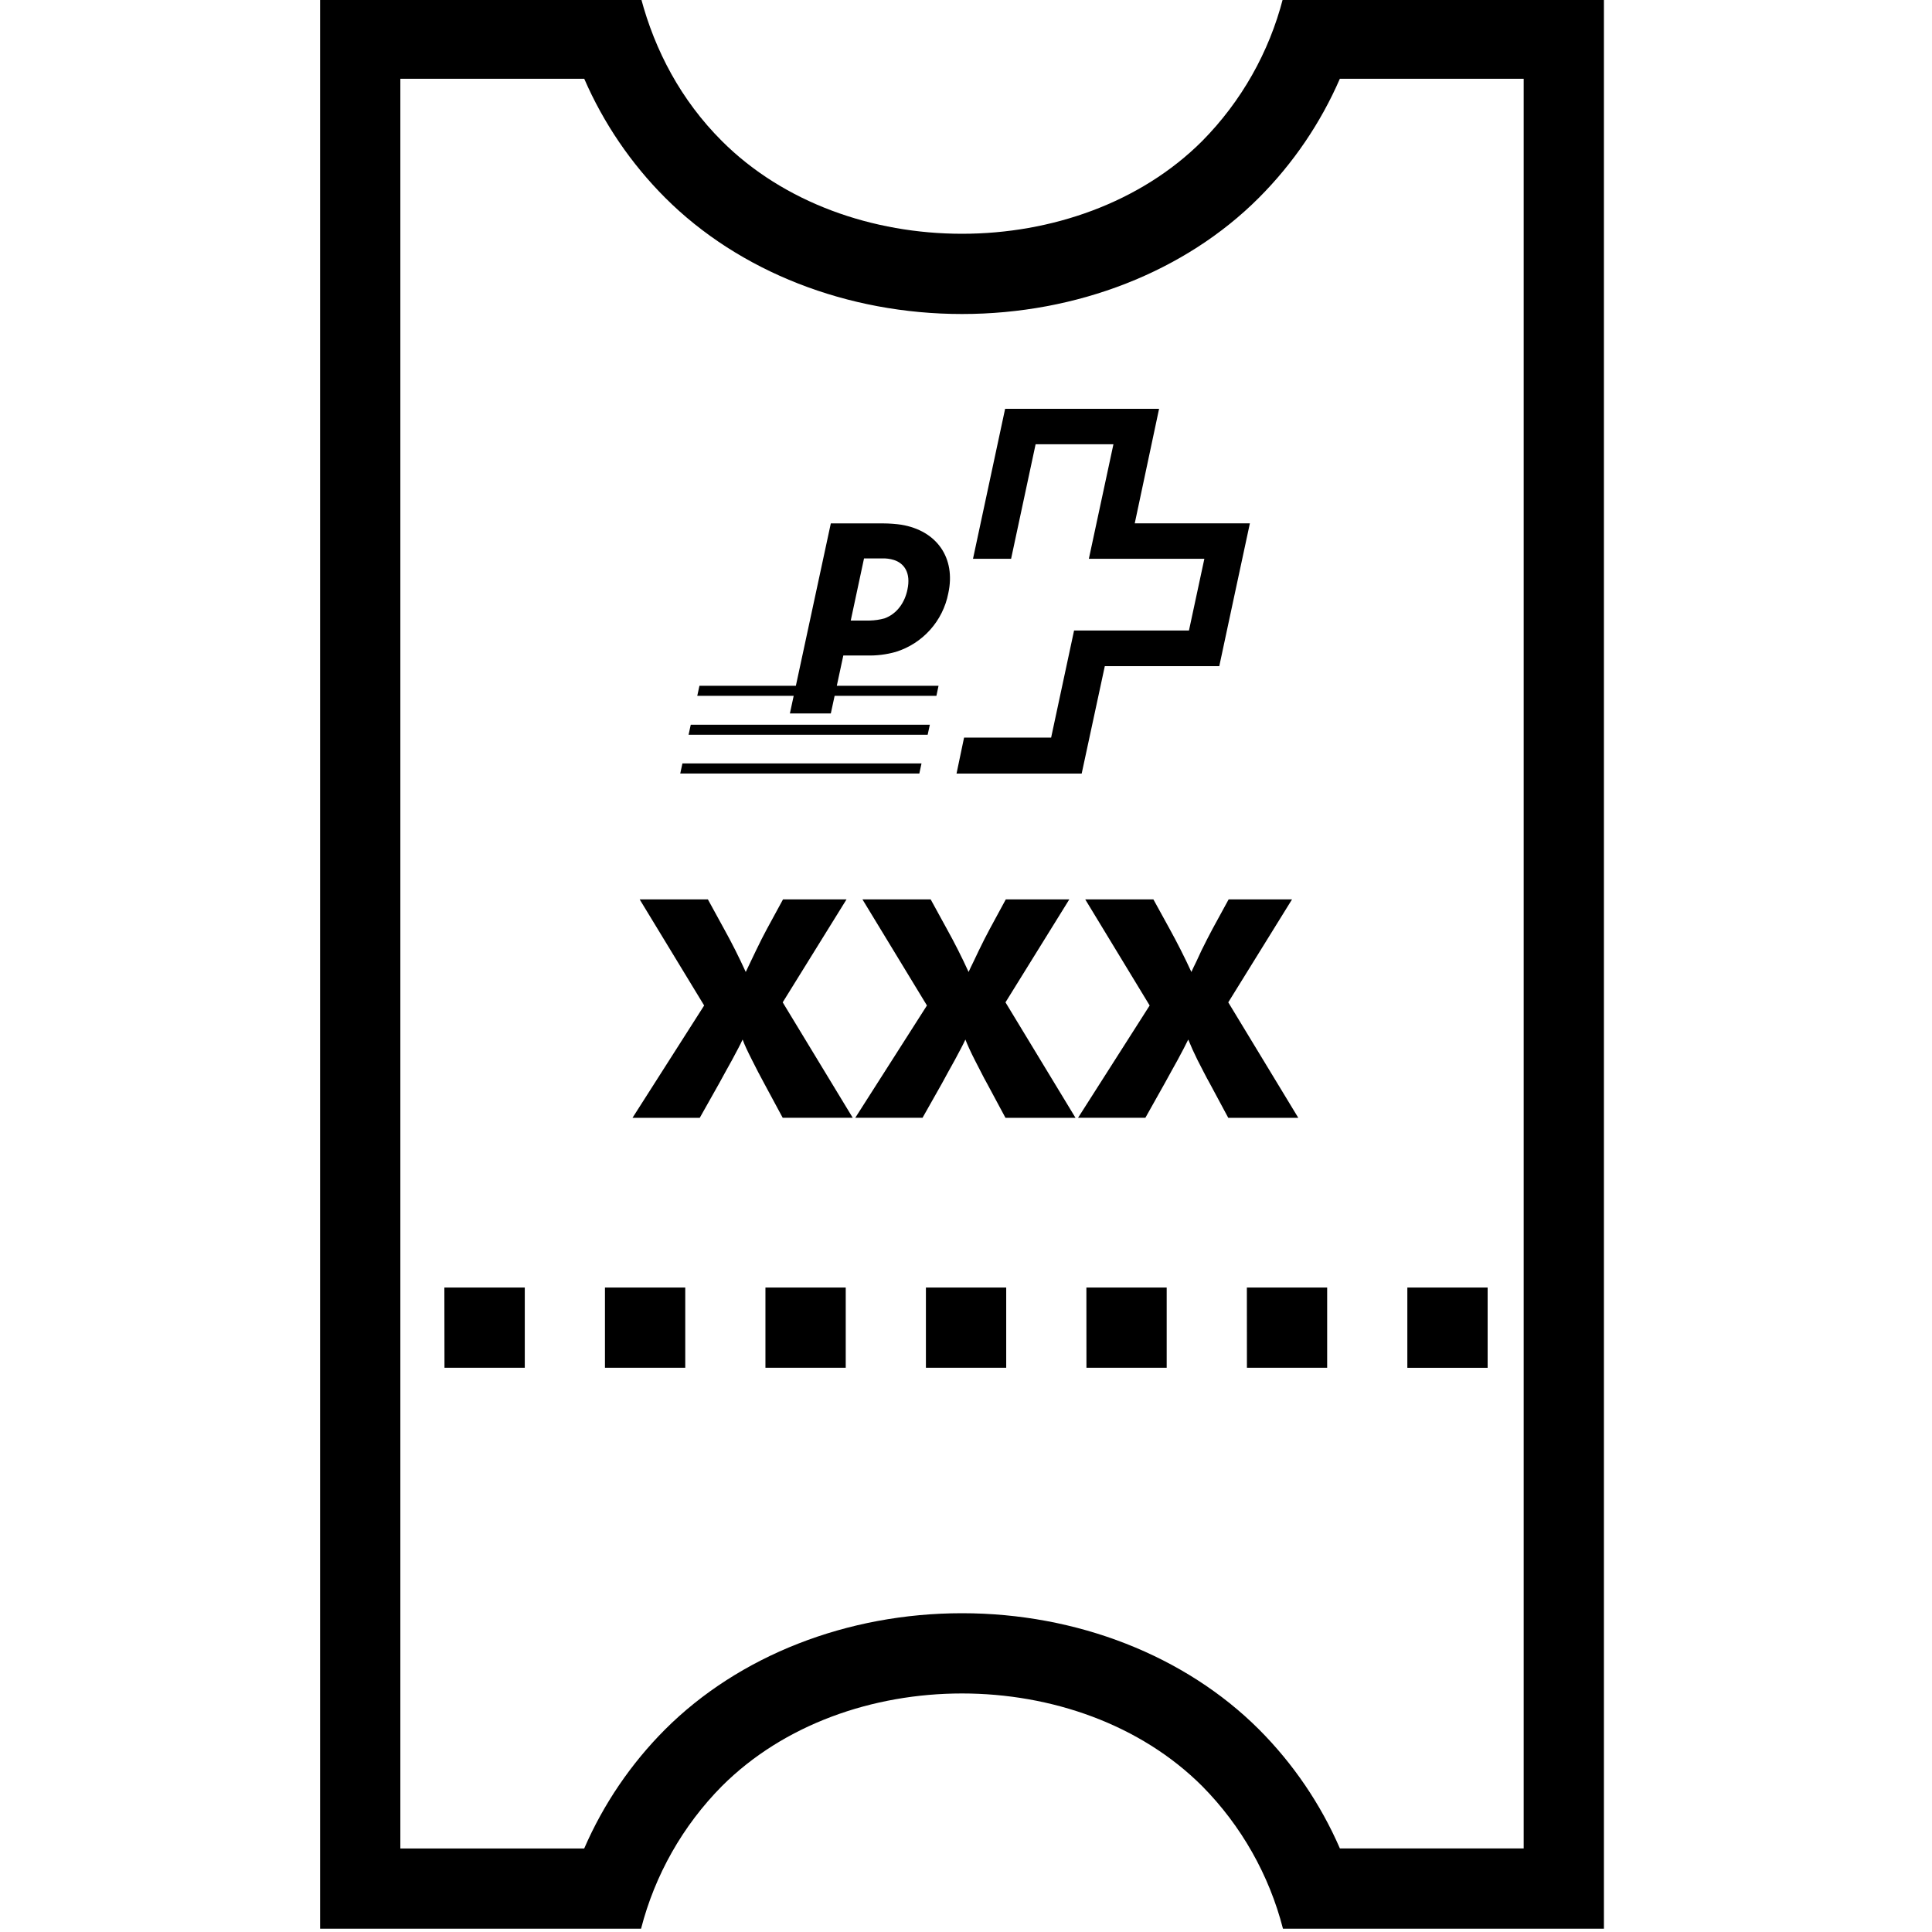
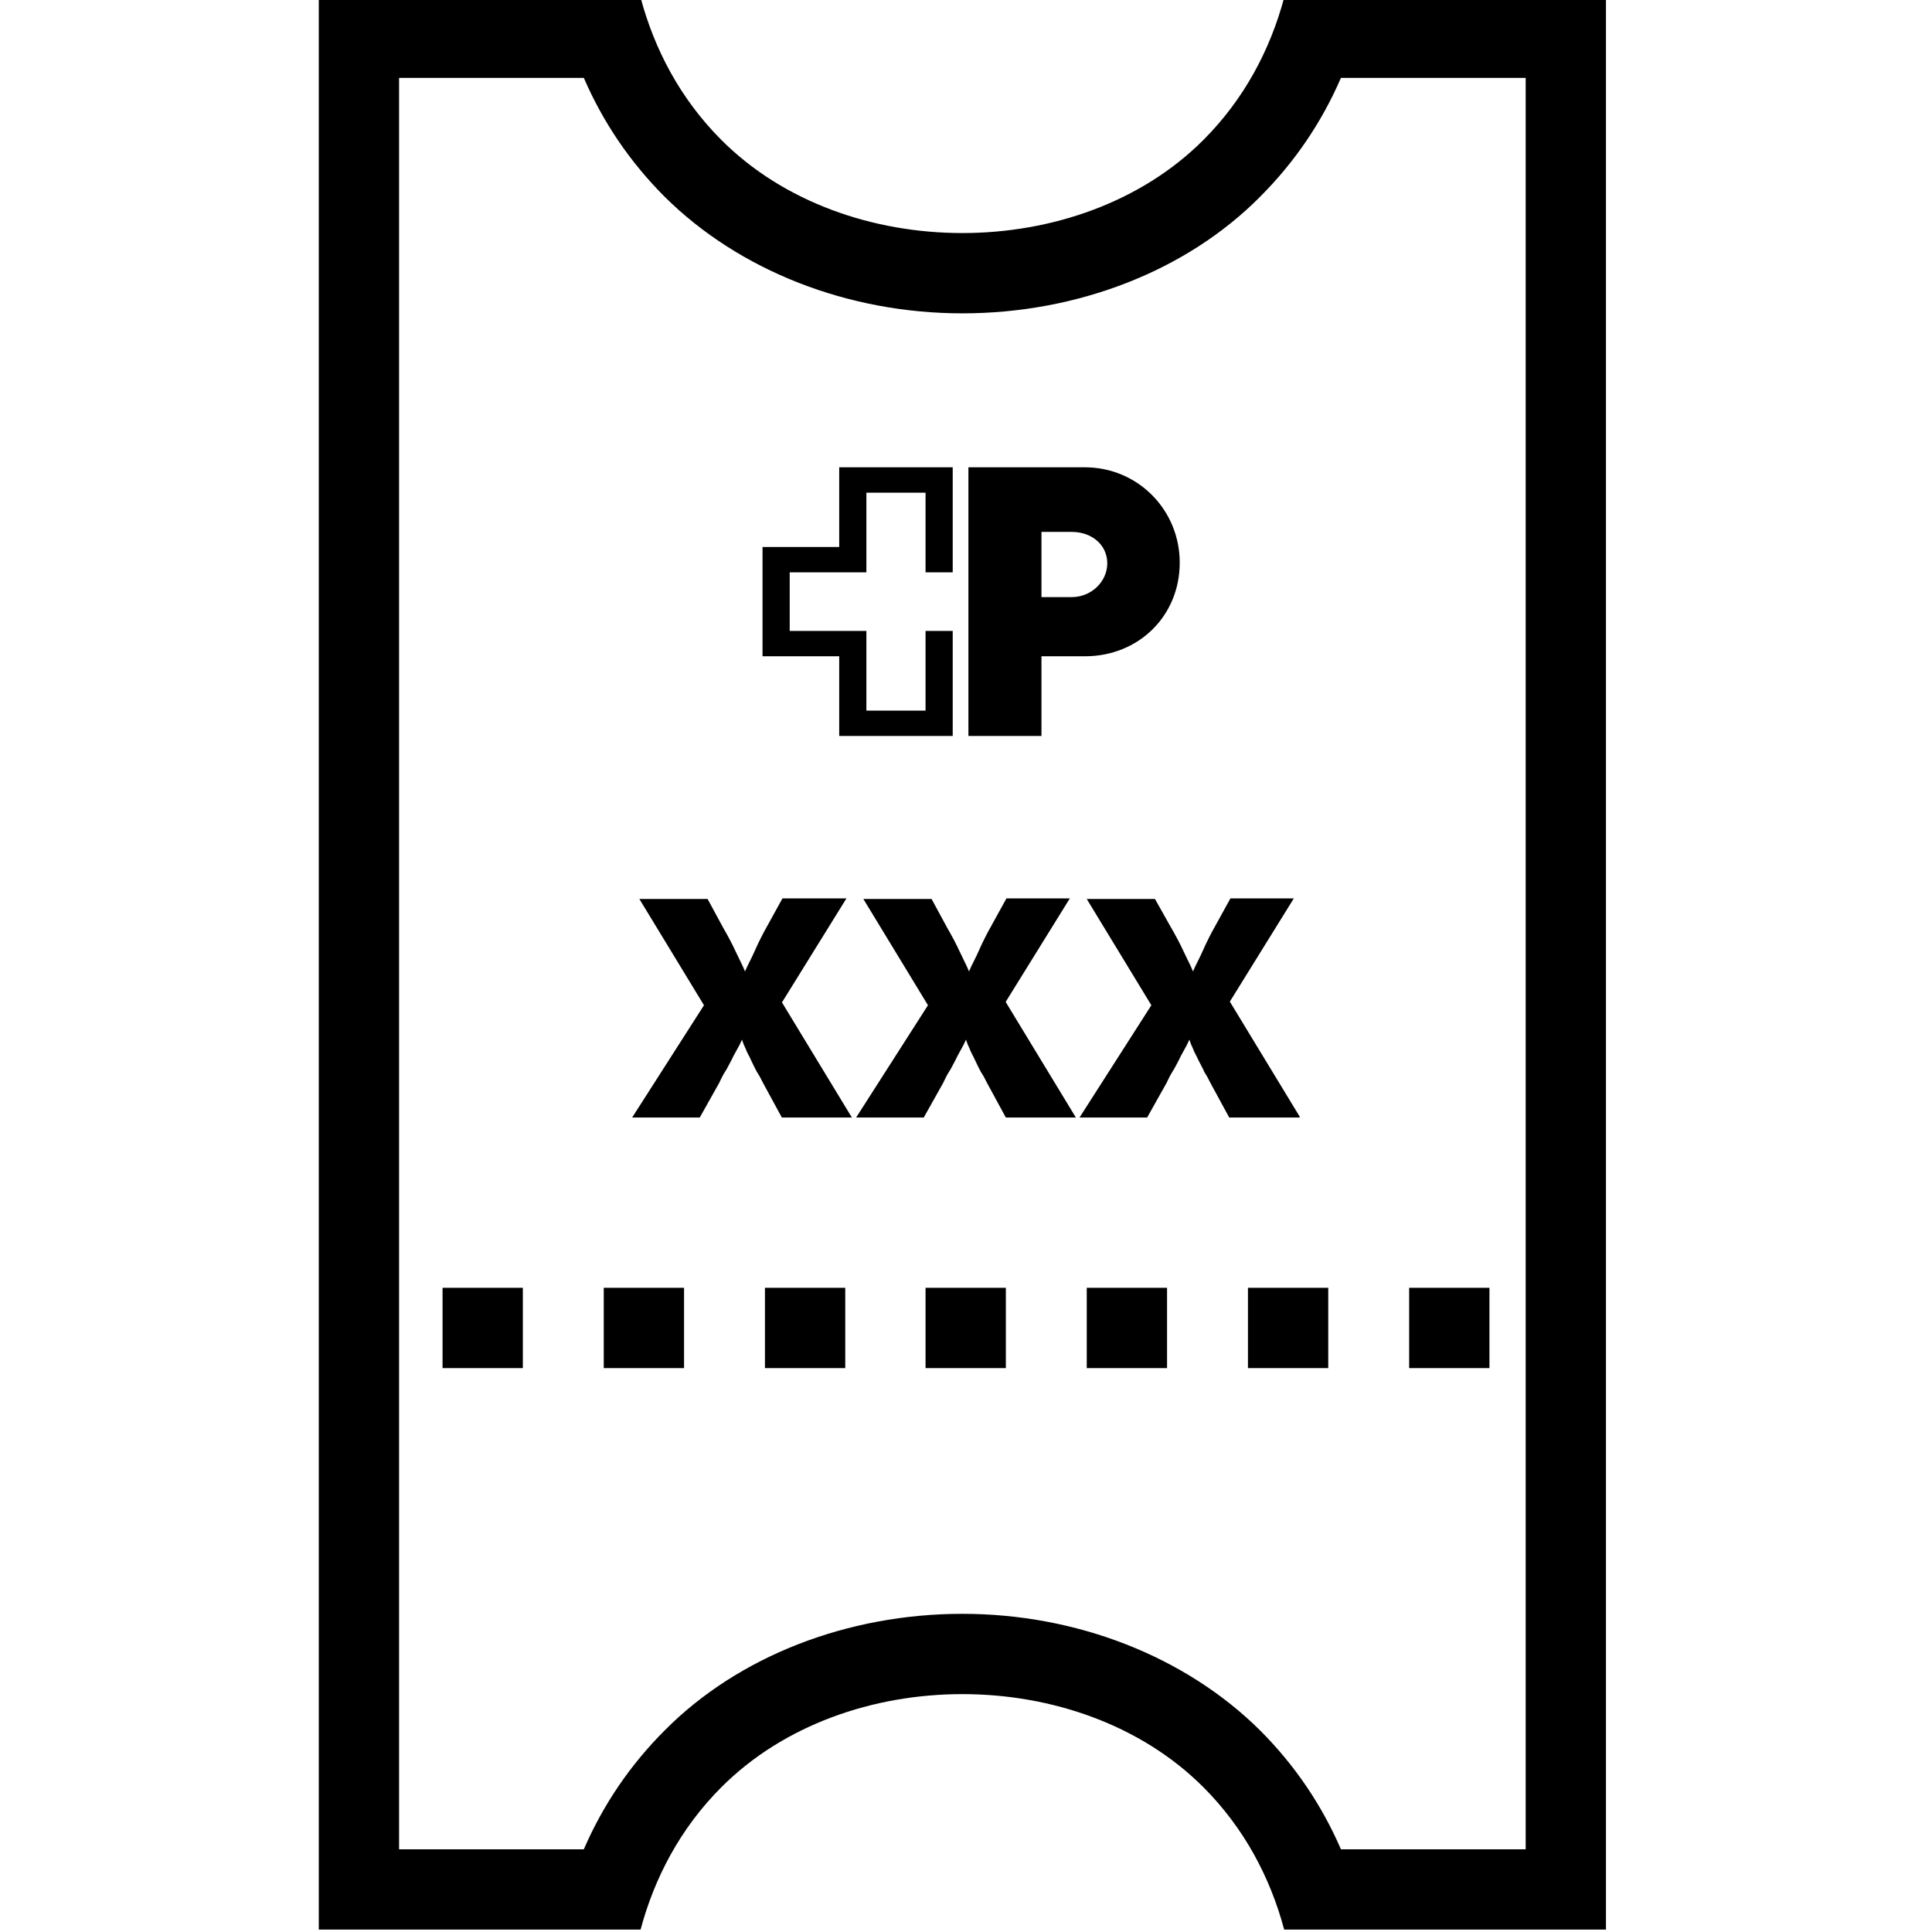
<svg xmlns="http://www.w3.org/2000/svg" viewBox="0 0 32 32">
-   <path d="m12.964 16.602 1.16 1.912h-1.16l-.307-.57-.098-.184q-.053-.101-.103-.202c-.05-.101-.066-.131-.094-.192a2 2 0 0 1-.062-.148 3 3 0 0 1-.072.145l-.101.19-.112.202q-.057.101-.104.19l-.321.57h-1.114l1.187-1.861-1.068-1.757h1.13l.264.482a10 10 0 0 1 .363.72l.08-.168.091-.19.093-.189.088-.168.265-.487h1.052zm4.747-1.705h-1.052l-.264.487q-.042.078-.088.168l-.094.19-.09.189q-.045.09-.08.168a10 10 0 0 0-.364-.72l-.264-.482h-1.13l1.068 1.757-1.187 1.86h1.114l.322-.57.103-.189q.058-.101.112-.202l.101-.19a3 3 0 0 0 .072-.145q.022.058.063.148t.093.192l.104.202q.051.102.098.185l.306.57h1.16l-1.16-1.913zm2.633 1.705 1.056-1.705h-1.05l-.266.487-.088.168a7 7 0 0 0-.183.379q-.045.09-.08.168a11 11 0 0 0-.364-.72l-.265-.482h-1.129l1.067 1.757-1.186 1.86h1.115l.32-.57.104-.189.112-.202.101-.19.073-.145a5 5 0 0 0 .154.34l.104.202q.052.102.099.185l.306.57h1.16zM26.566-.025v31.97H21.25a5.2 5.2 0 0 0-1.337-2.36c-1.024-1.024-2.501-1.536-3.979-1.536s-2.954.512-3.978 1.536a5.2 5.2 0 0 0-1.338 2.36H5.302V-.025h5.316c.23.863.661 1.684 1.338 2.36 1.024 1.024 2.501 1.537 3.978 1.537s2.955-.513 3.979-1.537a5.2 5.2 0 0 0 1.337-2.36zm-1.329 1.33h-3.045a6.4 6.4 0 0 1-1.34 1.97C19.63 4.5 17.837 5.201 15.935 5.201s-3.694-.702-4.918-1.926a6.4 6.4 0 0 1-1.34-1.97H6.631v29.312h3.045a6.4 6.4 0 0 1 1.34-1.972c1.224-1.223 3.016-1.925 4.918-1.925s3.695.702 4.919 1.925a6.4 6.4 0 0 1 1.34 1.971h3.044V1.304M10.02 22.654h1.33v-1.328h-1.33zm-2.658 0h1.33v-1.328H7.36zm5.316 0h1.33v-1.328h-1.33zm2.658 0h1.33v-1.328h-1.33zm2.659 0h1.329v-1.328h-1.33zm2.658 0h1.329v-1.328h-1.33zm3.987-1.328h-1.33v1.329h1.33zm-6.341-10.292h1.896c0-.007.505-2.356.507-2.366h-1.907l.403-1.897h-2.55l-.532 2.484h.631l.406-1.897h1.289l-.407 1.897h1.913l-.255 1.188H17.79l-.38 1.774h-1.442l-.125.596h2.073zm-3.036 1.611h-3.96l-.036.167h3.96zm-2.117-1.12h-1.597l.036-.166h1.597l.579-2.69h.859c.114 0 .228.01.308.022.588.097.906.55.779 1.134a1.27 1.27 0 0 1-.872.973 1.6 1.6 0 0 1-.474.059h-.393l-.108.502h1.685l-.035.166h-1.686l-.063.292h-.678zm.945-1.247h.317a1 1 0 0 0 .24-.035c.213-.076.34-.27.382-.478.06-.279-.055-.436-.224-.49a.6.6 0 0 0-.2-.026h-.295zm1.31 1.726h-3.96l-.036.166h3.96z" />
+   <path d="M21.27-.04c-.23.86-.66 1.68-1.34 2.36-1.03 1.03-2.51 1.54-3.99 1.54s-2.96-.51-3.99-1.54c-.68-.68-1.11-1.5-1.34-2.36H5.28v32h5.33c.23-.86.66-1.68 1.34-2.36 1.03-1.03 2.51-1.54 3.99-1.54s2.96.51 3.99 1.54c.68.68 1.11 1.5 1.34 2.36h5.33v-32zm4 8.79v21.88h-3.06c-.32-.74-.77-1.4-1.34-1.97-1.23-1.22-3.03-1.93-4.93-1.93s-3.71.7-4.93 1.93c-.57.57-1.02 1.23-1.34 1.97H6.61V1.29h3.06c.32.74.77 1.4 1.34 1.97 1.23 1.22 3.03 1.93 4.93 1.93s3.71-.7 4.93-1.93c.57-.57 1.02-1.23 1.34-1.97h3.06zM12.95 16.6l1.16 1.91h-1.16l-.31-.57c-.03-.06-.06-.12-.1-.18-.04-.07-.07-.14-.1-.2-.03-.07-.07-.13-.09-.19a1 1 0 0 1-.06-.15c-.02.04-.04.09-.07.14-.03.06-.07.12-.1.19-.04.07-.07.14-.11.2s-.07.13-.1.19l-.32.57h-1.12l1.19-1.86-1.07-1.76h1.13l.26.48c.07.12.14.25.2.38s.12.24.16.34c.02-.05.05-.11.08-.17s.06-.12.09-.19.06-.13.09-.19.06-.12.09-.17l.27-.49h1.06l-1.06 1.71Zm3.71 0 1.16 1.91h-1.16l-.31-.57c-.03-.06-.06-.12-.1-.18-.04-.07-.07-.14-.1-.2-.03-.07-.07-.13-.09-.19a1 1 0 0 1-.06-.15c-.02.04-.04.09-.07.14-.03.06-.07.12-.1.19-.04.07-.07.14-.11.2s-.07.13-.1.19l-.32.57h-1.12l1.19-1.86-1.07-1.76h1.13l.26.48c.07.12.14.25.2.38s.12.24.16.34c.02-.05.05-.11.08-.17s.06-.12.09-.19.06-.13.09-.19.06-.12.09-.17l.27-.49h1.05l-1.06 1.71Zm4.86 1.91h-1.16l-.31-.57c-.03-.06-.06-.12-.1-.18-.03-.07-.07-.14-.1-.2-.03-.07-.07-.13-.09-.19a1 1 0 0 1-.06-.15c-.02.04-.04.09-.07.14-.03.06-.07.12-.1.19-.04.07-.07.14-.11.2s-.07.13-.1.19l-.32.57h-1.12l1.19-1.86L18 14.89h1.13l.27.48c.07.12.14.25.2.38s.12.24.16.34c.02-.05.05-.11.08-.17s.06-.12.09-.19.06-.13.09-.19.06-.12.09-.17l.27-.49h1.05l-1.06 1.71 1.16 1.91ZM10 21.33h1.33v1.33H10zm-2.67 0h1.33v1.33H7.33zm5.34 0H14v1.33h-1.33zm2.66 0h1.33v1.33h-1.33zm2.67 0h1.33v1.33H18zm2.67 0H22v1.33h-1.33zm4 1.33h-1.33v-1.33h1.33zM13.9 10.87h-1.27V9.06h1.27V7.74h1.88v1.74h-.45V8.16h-.98v1.32h-1.27v.97h1.27v1.32h.98v-1.32h.45v1.74H13.9zm3.35 0h.72c.89 0 1.57-.67 1.57-1.55s-.7-1.58-1.57-1.58h-1.93v4.45h1.21zm0-2.06h.5c.34 0 .59.22.59.52s-.26.56-.59.56h-.5V8.8Z" />
</svg>
